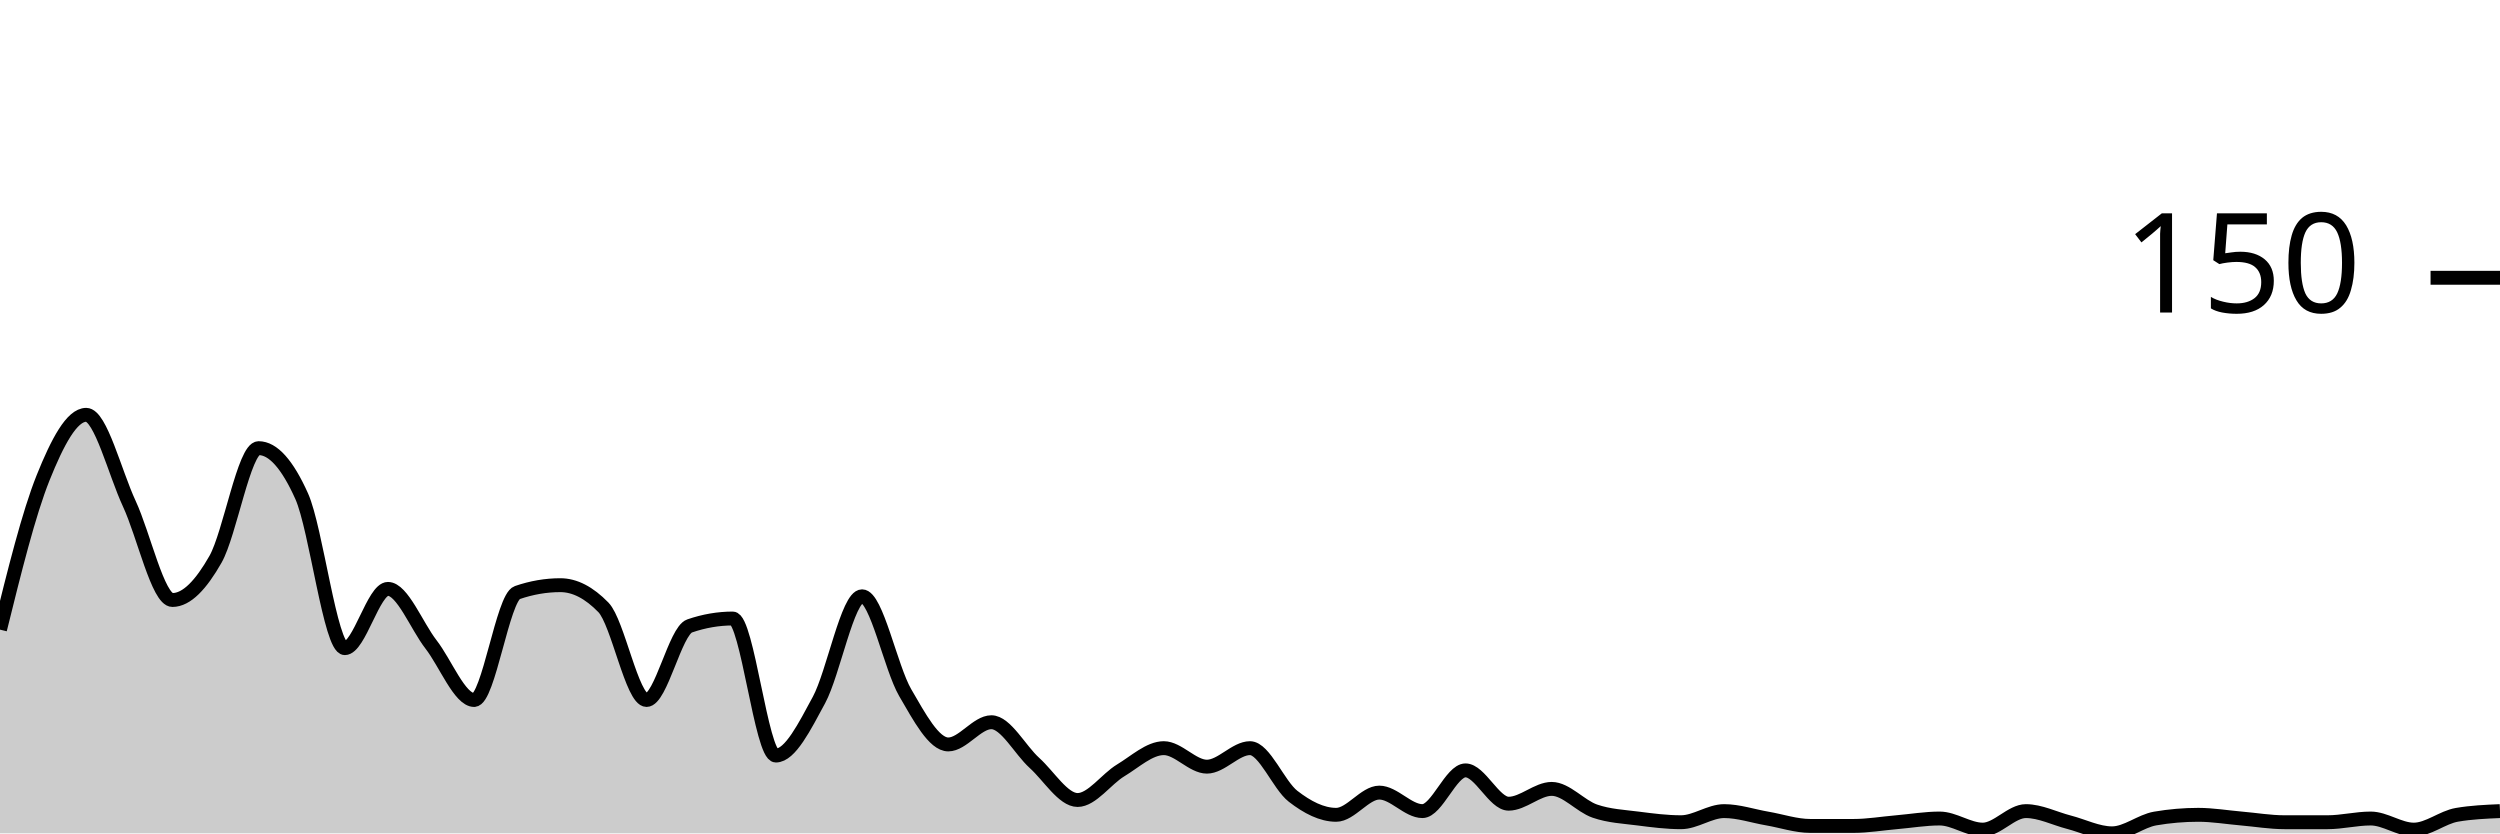
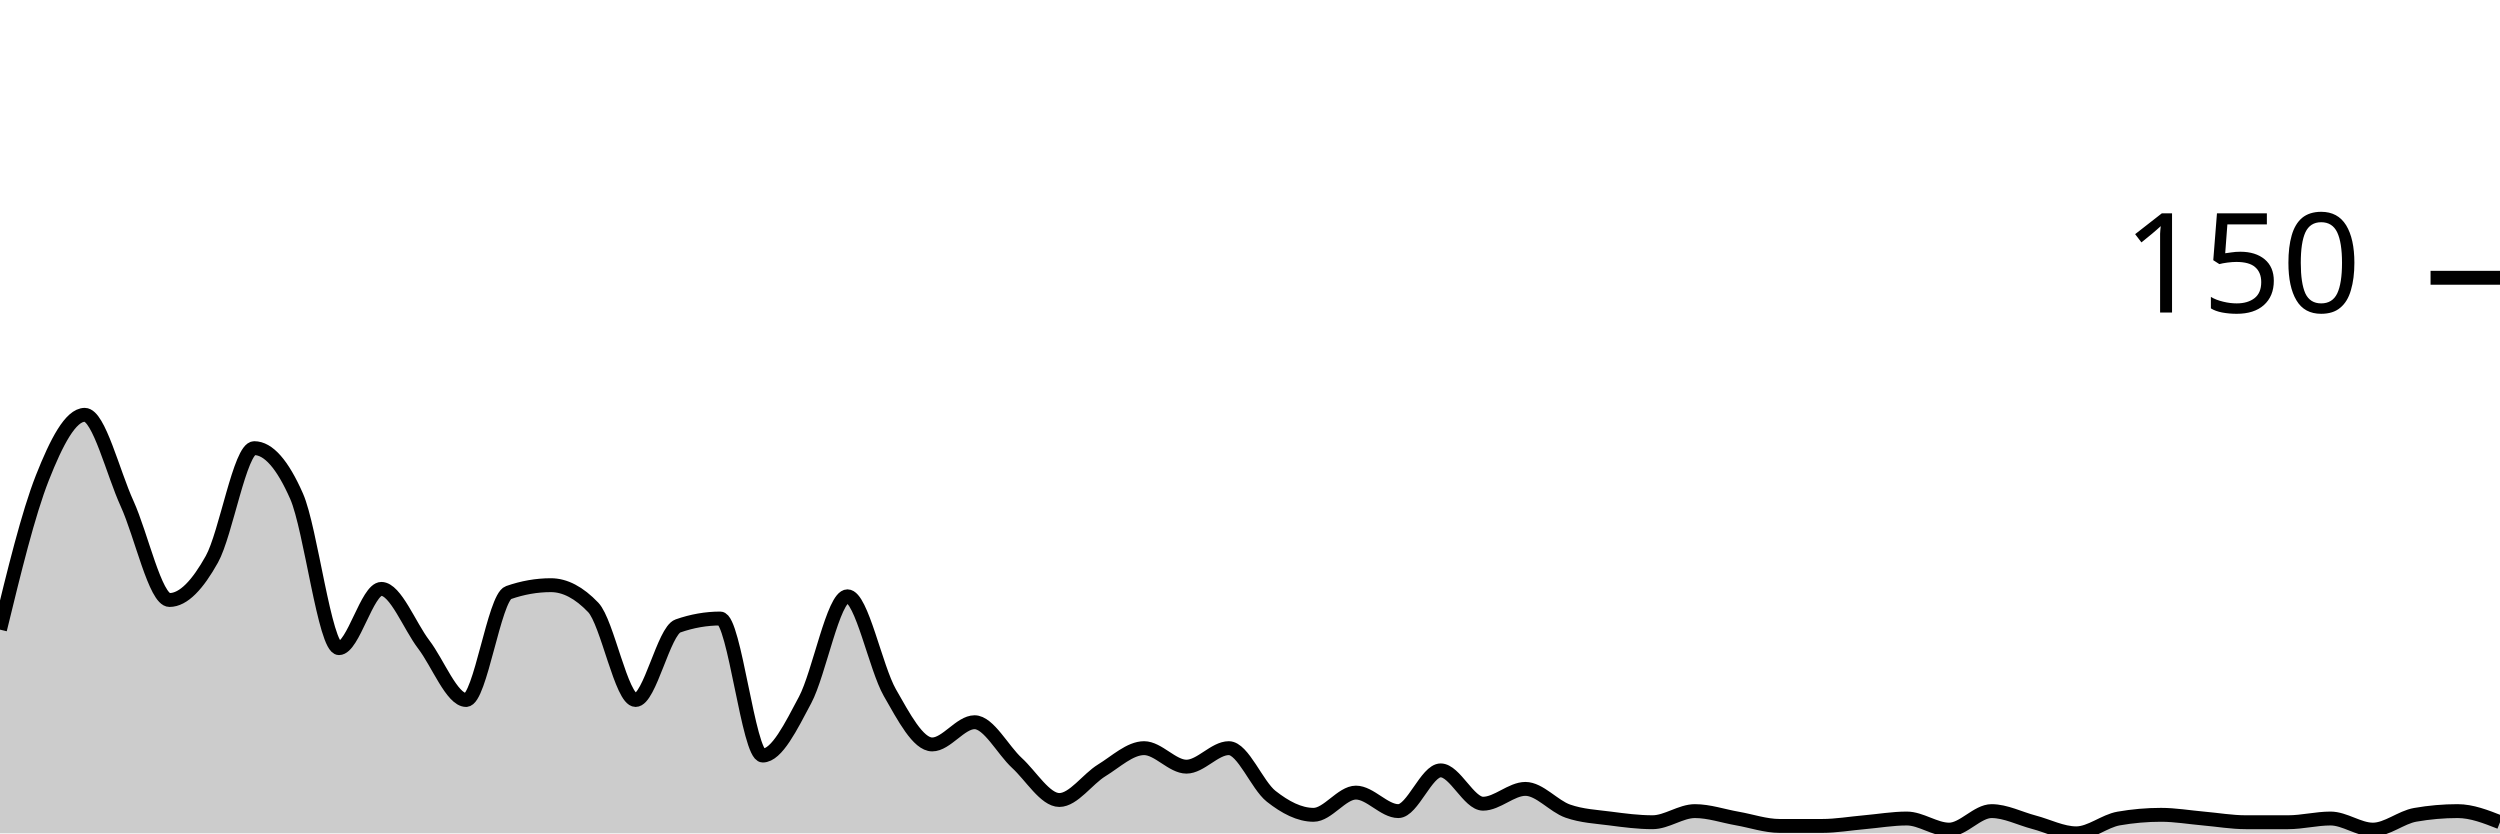
<svg xmlns="http://www.w3.org/2000/svg" viewBox="0 0 180 60">
  <g transform="translate(0,20)">
-     <path class="area" fill="rgba(0, 0, 0, 0.2)" d="M0,25.333C1.034,21.156,2.069,16.978,3.103,14.4C4.138,11.822,5.172,9.867,6.207,9.867C7.241,9.867,8.276,14.044,9.31,16.267C10.345,18.489,11.379,23.2,12.414,23.2C13.448,23.2,14.483,22.089,15.517,20.267C16.552,18.444,17.586,12.267,18.621,12.267C19.655,12.267,20.69,13.422,21.724,15.733C22.759,18.044,23.793,26.667,24.828,26.667C25.862,26.667,26.897,22.4,27.931,22.4C28.966,22.4,30,25.067,31.034,26.4C32.069,27.733,33.103,30.4,34.138,30.4C35.172,30.4,36.207,23.022,37.241,22.667C38.276,22.311,39.31,22.133,40.345,22.133C41.379,22.133,42.414,22.667,43.448,23.733C44.483,24.8,45.517,30.4,46.552,30.4C47.586,30.4,48.621,25.422,49.655,25.067C50.69,24.711,51.724,24.533,52.759,24.533C53.793,24.533,54.828,34.4,55.862,34.4C56.897,34.4,57.931,32.311,58.966,30.4C60,28.489,61.034,22.933,62.069,22.933C63.103,22.933,64.138,28.089,65.172,29.867C66.207,31.644,67.241,33.6,68.276,33.6C69.31,33.6,70.345,32,71.379,32C72.414,32,73.448,34,74.483,34.933C75.517,35.867,76.552,37.6,77.586,37.6C78.621,37.6,79.655,36.089,80.69,35.467C81.724,34.844,82.759,33.867,83.793,33.867C84.828,33.867,85.862,35.2,86.897,35.2C87.931,35.2,88.966,33.867,90,33.867C91.034,33.867,92.069,36.533,93.103,37.333C94.138,38.133,95.172,38.667,96.207,38.667C97.241,38.667,98.276,37.067,99.31,37.067C100.345,37.067,101.379,38.4,102.414,38.4C103.448,38.4,104.483,35.467,105.517,35.467C106.552,35.467,107.586,37.867,108.621,37.867C109.655,37.867,110.69,36.8,111.724,36.8C112.759,36.8,113.793,38.044,114.828,38.4C115.862,38.756,116.897,38.8,117.931,38.933C118.966,39.067,120,39.2,121.034,39.2C122.069,39.2,123.103,38.4,124.138,38.4C125.172,38.4,126.207,38.756,127.241,38.933C128.276,39.111,129.31,39.467,130.345,39.467C131.379,39.467,132.414,39.467,133.448,39.467C134.483,39.467,135.517,39.289,136.552,39.2C137.586,39.111,138.621,38.933,139.655,38.933C140.69,38.933,141.724,39.733,142.759,39.733C143.793,39.733,144.828,38.4,145.862,38.4C146.897,38.4,147.931,38.933,148.966,39.2C150,39.467,151.034,40,152.069,40C153.103,40,154.138,39.111,155.172,38.933C156.207,38.756,157.241,38.667,158.276,38.667C159.31,38.667,160.345,38.844,161.379,38.933C162.414,39.022,163.448,39.2,164.483,39.2C165.517,39.2,166.552,39.2,167.586,39.2C168.621,39.2,169.655,38.933,170.69,38.933C171.724,38.933,172.759,39.733,173.793,39.733C174.828,39.733,175.862,38.844,176.897,38.667C177.931,38.489,178.966,38.444,180,38.4L180,40C178.966,40,177.931,40,176.897,40C175.862,40,174.828,40,173.793,40C172.759,40,171.724,40,170.69,40C169.655,40,168.621,40,167.586,40C166.552,40,165.517,40,164.483,40C163.448,40,162.414,40,161.379,40C160.345,40,159.31,40,158.276,40C157.241,40,156.207,40,155.172,40C154.138,40,153.103,40,152.069,40C151.034,40,150,40,148.966,40C147.931,40,146.897,40,145.862,40C144.828,40,143.793,40,142.759,40C141.724,40,140.69,40,139.655,40C138.621,40,137.586,40,136.552,40C135.517,40,134.483,40,133.448,40C132.414,40,131.379,40,130.345,40C129.31,40,128.276,40,127.241,40C126.207,40,125.172,40,124.138,40C123.103,40,122.069,40,121.034,40C120,40,118.966,40,117.931,40C116.897,40,115.862,40,114.828,40C113.793,40,112.759,40,111.724,40C110.69,40,109.655,40,108.621,40C107.586,40,106.552,40,105.517,40C104.483,40,103.448,40,102.414,40C101.379,40,100.345,40,99.31,40C98.276,40,97.241,40,96.207,40C95.172,40,94.138,40,93.103,40C92.069,40,91.034,40,90,40C88.966,40,87.931,40,86.897,40C85.862,40,84.828,40,83.793,40C82.759,40,81.724,40,80.69,40C79.655,40,78.621,40,77.586,40C76.552,40,75.517,40,74.483,40C73.448,40,72.414,40,71.379,40C70.345,40,69.31,40,68.276,40C67.241,40,66.207,40,65.172,40C64.138,40,63.103,40,62.069,40C61.034,40,60,40,58.966,40C57.931,40,56.897,40,55.862,40C54.828,40,53.793,40,52.759,40C51.724,40,50.69,40,49.655,40C48.621,40,47.586,40,46.552,40C45.517,40,44.483,40,43.448,40C42.414,40,41.379,40,40.345,40C39.31,40,38.276,40,37.241,40C36.207,40,35.172,40,34.138,40C33.103,40,32.069,40,31.034,40C30,40,28.966,40,27.931,40C26.897,40,25.862,40,24.828,40C23.793,40,22.759,40,21.724,40C20.69,40,19.655,40,18.621,40C17.586,40,16.552,40,15.517,40C14.483,40,13.448,40,12.414,40C11.379,40,10.345,40,9.31,40C8.276,40,7.241,40,6.207,40C5.172,40,4.138,40,3.103,40C2.069,40,1.034,40,0,40Z" />
-     <path class="line" stroke="black" fill="none" d="M0,25.333C1.034,21.156,2.069,16.978,3.103,14.4C4.138,11.822,5.172,9.867,6.207,9.867C7.241,9.867,8.276,14.044,9.31,16.267C10.345,18.489,11.379,23.2,12.414,23.2C13.448,23.2,14.483,22.089,15.517,20.267C16.552,18.444,17.586,12.267,18.621,12.267C19.655,12.267,20.69,13.422,21.724,15.733C22.759,18.044,23.793,26.667,24.828,26.667C25.862,26.667,26.897,22.4,27.931,22.4C28.966,22.4,30,25.067,31.034,26.4C32.069,27.733,33.103,30.4,34.138,30.4C35.172,30.4,36.207,23.022,37.241,22.667C38.276,22.311,39.31,22.133,40.345,22.133C41.379,22.133,42.414,22.667,43.448,23.733C44.483,24.8,45.517,30.4,46.552,30.4C47.586,30.4,48.621,25.422,49.655,25.067C50.69,24.711,51.724,24.533,52.759,24.533C53.793,24.533,54.828,34.4,55.862,34.4C56.897,34.4,57.931,32.311,58.966,30.4C60,28.489,61.034,22.933,62.069,22.933C63.103,22.933,64.138,28.089,65.172,29.867C66.207,31.644,67.241,33.6,68.276,33.6C69.31,33.6,70.345,32,71.379,32C72.414,32,73.448,34,74.483,34.933C75.517,35.867,76.552,37.6,77.586,37.6C78.621,37.6,79.655,36.089,80.69,35.467C81.724,34.844,82.759,33.867,83.793,33.867C84.828,33.867,85.862,35.2,86.897,35.2C87.931,35.2,88.966,33.867,90,33.867C91.034,33.867,92.069,36.533,93.103,37.333C94.138,38.133,95.172,38.667,96.207,38.667C97.241,38.667,98.276,37.067,99.31,37.067C100.345,37.067,101.379,38.4,102.414,38.4C103.448,38.4,104.483,35.467,105.517,35.467C106.552,35.467,107.586,37.867,108.621,37.867C109.655,37.867,110.69,36.8,111.724,36.8C112.759,36.8,113.793,38.044,114.828,38.4C115.862,38.756,116.897,38.8,117.931,38.933C118.966,39.067,120,39.2,121.034,39.2C122.069,39.2,123.103,38.4,124.138,38.4C125.172,38.4,126.207,38.756,127.241,38.933C128.276,39.111,129.31,39.467,130.345,39.467C131.379,39.467,132.414,39.467,133.448,39.467C134.483,39.467,135.517,39.289,136.552,39.2C137.586,39.111,138.621,38.933,139.655,38.933C140.69,38.933,141.724,39.733,142.759,39.733C143.793,39.733,144.828,38.4,145.862,38.4C146.897,38.4,147.931,38.933,148.966,39.2C150,39.467,151.034,40,152.069,40C153.103,40,154.138,39.111,155.172,38.933C156.207,38.756,157.241,38.667,158.276,38.667C159.31,38.667,160.345,38.844,161.379,38.933C162.414,39.022,163.448,39.2,164.483,39.2C165.517,39.2,166.552,39.2,167.586,39.2C168.621,39.2,169.655,38.933,170.69,38.933C171.724,38.933,172.759,39.733,173.793,39.733C174.828,39.733,175.862,38.844,176.897,38.667C177.931,38.489,178.966,38.444,180,38.4" />
+     <path class="area" fill="rgba(0, 0, 0, 0.2)" d="M0,25.333C1.017,21.156,2.034,16.978,3.051,14.4C4.068,11.822,5.085,9.867,6.102,9.867C7.119,9.867,8.136,14.044,9.153,16.267C10.169,18.489,11.186,23.2,12.203,23.2C13.22,23.2,14.237,22.089,15.254,20.267C16.271,18.444,17.288,12.267,18.305,12.267C19.322,12.267,20.339,13.422,21.356,15.733C22.373,18.044,23.39,26.667,24.407,26.667C25.424,26.667,26.441,22.4,27.458,22.4C28.475,22.4,29.492,25.067,30.508,26.4C31.525,27.733,32.542,30.4,33.559,30.4C34.576,30.4,35.593,23.022,36.61,22.667C37.627,22.311,38.644,22.133,39.661,22.133C40.678,22.133,41.695,22.667,42.712,23.733C43.729,24.8,44.746,30.4,45.763,30.4C46.78,30.4,47.797,25.422,48.814,25.067C49.831,24.711,50.847,24.533,51.864,24.533C52.881,24.533,53.898,34.4,54.915,34.4C55.932,34.4,56.949,32.311,57.966,30.4C58.983,28.489,60,22.933,61.017,22.933C62.034,22.933,63.051,28.089,64.068,29.867C65.085,31.644,66.102,33.6,67.119,33.6C68.136,33.6,69.153,32,70.169,32C71.186,32,72.203,34,73.22,34.933C74.237,35.867,75.254,37.6,76.271,37.6C77.288,37.6,78.305,36.089,79.322,35.467C80.339,34.844,81.356,33.867,82.373,33.867C83.39,33.867,84.407,35.2,85.424,35.2C86.441,35.2,87.458,33.867,88.475,33.867C89.492,33.867,90.508,36.533,91.525,37.333C92.542,38.133,93.559,38.667,94.576,38.667C95.593,38.667,96.61,37.067,97.627,37.067C98.644,37.067,99.661,38.4,100.678,38.4C101.695,38.4,102.712,35.467,103.729,35.467C104.746,35.467,105.763,37.867,106.78,37.867C107.797,37.867,108.814,36.8,109.831,36.8C110.847,36.8,111.864,38.044,112.881,38.4C113.898,38.756,114.915,38.8,115.932,38.933C116.949,39.067,117.966,39.2,118.983,39.2C120,39.2,121.017,38.4,122.034,38.4C123.051,38.4,124.068,38.756,125.085,38.933C126.102,39.111,127.119,39.467,128.136,39.467C129.153,39.467,130.169,39.467,131.186,39.467C132.203,39.467,133.22,39.289,134.237,39.2C135.254,39.111,136.271,38.933,137.288,38.933C138.305,38.933,139.322,39.733,140.339,39.733C141.356,39.733,142.373,38.4,143.39,38.4C144.407,38.4,145.424,38.933,146.441,39.2C147.458,39.467,148.475,40,149.492,40C150.508,40,151.525,39.111,152.542,38.933C153.559,38.756,154.576,38.667,155.593,38.667C156.61,38.667,157.627,38.844,158.644,38.933C159.661,39.022,160.678,39.2,161.695,39.2C162.712,39.2,163.729,39.2,164.746,39.2C165.763,39.2,166.78,38.933,167.797,38.933C168.814,38.933,169.831,39.733,170.847,39.733C171.864,39.733,172.881,38.844,173.898,38.667C174.915,38.489,175.932,38.4,176.949,38.4C177.966,38.4,178.983,38.8,180,39.2L180,40C178.983,40,177.966,40,176.949,40C175.932,40,174.915,40,173.898,40C172.881,40,171.864,40,170.847,40C169.831,40,168.814,40,167.797,40C166.78,40,165.763,40,164.746,40C163.729,40,162.712,40,161.695,40C160.678,40,159.661,40,158.644,40C157.627,40,156.61,40,155.593,40C154.576,40,153.559,40,152.542,40C151.525,40,150.508,40,149.492,40C148.475,40,147.458,40,146.441,40C145.424,40,144.407,40,143.39,40C142.373,40,141.356,40,140.339,40C139.322,40,138.305,40,137.288,40C136.271,40,135.254,40,134.237,40C133.22,40,132.203,40,131.186,40C130.169,40,129.153,40,128.136,40C127.119,40,126.102,40,125.085,40C124.068,40,123.051,40,122.034,40C121.017,40,120,40,118.983,40C117.966,40,116.949,40,115.932,40C114.915,40,113.898,40,112.881,40C111.864,40,110.847,40,109.831,40C108.814,40,107.797,40,106.78,40C105.763,40,104.746,40,103.729,40C102.712,40,101.695,40,100.678,40C99.661,40,98.644,40,97.627,40C96.61,40,95.593,40,94.576,40C93.559,40,92.542,40,91.525,40C90.508,40,89.492,40,88.475,40C87.458,40,86.441,40,85.424,40C84.407,40,83.39,40,82.373,40C81.356,40,80.339,40,79.322,40C78.305,40,77.288,40,76.271,40C75.254,40,74.237,40,73.22,40C72.203,40,71.186,40,70.169,40C69.153,40,68.136,40,67.119,40C66.102,40,65.085,40,64.068,40C63.051,40,62.034,40,61.017,40C60,40,58.983,40,57.966,40C56.949,40,55.932,40,54.915,40C53.898,40,52.881,40,51.864,40C50.847,40,49.831,40,48.814,40C47.797,40,46.78,40,45.763,40C44.746,40,43.729,40,42.712,40C41.695,40,40.678,40,39.661,40C38.644,40,37.627,40,36.61,40C35.593,40,34.576,40,33.559,40C32.542,40,31.525,40,30.508,40C29.492,40,28.475,40,27.458,40C26.441,40,25.424,40,24.407,40C23.39,40,22.373,40,21.356,40C20.339,40,19.322,40,18.305,40C17.288,40,16.271,40,15.254,40C14.237,40,13.22,40,12.203,40C11.186,40,10.169,40,9.153,40C8.136,40,7.119,40,6.102,40C5.085,40,4.068,40,3.051,40C2.034,40,1.017,40,0,40Z" />
+     <path class="line" stroke="black" fill="none" d="M0,25.333C1.017,21.156,2.034,16.978,3.051,14.4C4.068,11.822,5.085,9.867,6.102,9.867C7.119,9.867,8.136,14.044,9.153,16.267C10.169,18.489,11.186,23.2,12.203,23.2C13.22,23.2,14.237,22.089,15.254,20.267C16.271,18.444,17.288,12.267,18.305,12.267C19.322,12.267,20.339,13.422,21.356,15.733C22.373,18.044,23.39,26.667,24.407,26.667C25.424,26.667,26.441,22.4,27.458,22.4C28.475,22.4,29.492,25.067,30.508,26.4C31.525,27.733,32.542,30.4,33.559,30.4C34.576,30.4,35.593,23.022,36.61,22.667C37.627,22.311,38.644,22.133,39.661,22.133C40.678,22.133,41.695,22.667,42.712,23.733C43.729,24.8,44.746,30.4,45.763,30.4C46.78,30.4,47.797,25.422,48.814,25.067C49.831,24.711,50.847,24.533,51.864,24.533C52.881,24.533,53.898,34.4,54.915,34.4C55.932,34.4,56.949,32.311,57.966,30.4C58.983,28.489,60,22.933,61.017,22.933C62.034,22.933,63.051,28.089,64.068,29.867C65.085,31.644,66.102,33.6,67.119,33.6C68.136,33.6,69.153,32,70.169,32C71.186,32,72.203,34,73.22,34.933C74.237,35.867,75.254,37.6,76.271,37.6C77.288,37.6,78.305,36.089,79.322,35.467C80.339,34.844,81.356,33.867,82.373,33.867C83.39,33.867,84.407,35.2,85.424,35.2C86.441,35.2,87.458,33.867,88.475,33.867C89.492,33.867,90.508,36.533,91.525,37.333C92.542,38.133,93.559,38.667,94.576,38.667C95.593,38.667,96.61,37.067,97.627,37.067C98.644,37.067,99.661,38.4,100.678,38.4C101.695,38.4,102.712,35.467,103.729,35.467C104.746,35.467,105.763,37.867,106.78,37.867C107.797,37.867,108.814,36.8,109.831,36.8C110.847,36.8,111.864,38.044,112.881,38.4C113.898,38.756,114.915,38.8,115.932,38.933C116.949,39.067,117.966,39.2,118.983,39.2C120,39.2,121.017,38.4,122.034,38.4C123.051,38.4,124.068,38.756,125.085,38.933C126.102,39.111,127.119,39.467,128.136,39.467C129.153,39.467,130.169,39.467,131.186,39.467C132.203,39.467,133.22,39.289,134.237,39.2C135.254,39.111,136.271,38.933,137.288,38.933C138.305,38.933,139.322,39.733,140.339,39.733C141.356,39.733,142.373,38.4,143.39,38.4C144.407,38.4,145.424,38.933,146.441,39.2C147.458,39.467,148.475,40,149.492,40C150.508,40,151.525,39.111,152.542,38.933C153.559,38.756,154.576,38.667,155.593,38.667C156.61,38.667,157.627,38.844,158.644,38.933C159.661,39.022,160.678,39.2,161.695,39.2C162.712,39.2,163.729,39.2,164.746,39.2C165.763,39.2,166.78,38.933,167.797,38.933C168.814,38.933,169.831,39.733,170.847,39.733C171.864,39.733,172.881,38.844,173.898,38.667C174.915,38.489,175.932,38.4,176.949,38.4C177.966,38.4,178.983,38.8,180,39.2" />
    <path class="axis-ceiling" stroke-width="1" stroke="black" fill="none" d="M175,0L180,0" />
    <text class="axis-ceiling-label" font-family="sans-serif" text-anchor="end" font-size="10px" x="170" y="2.5">150</text>
  </g>
</svg>
